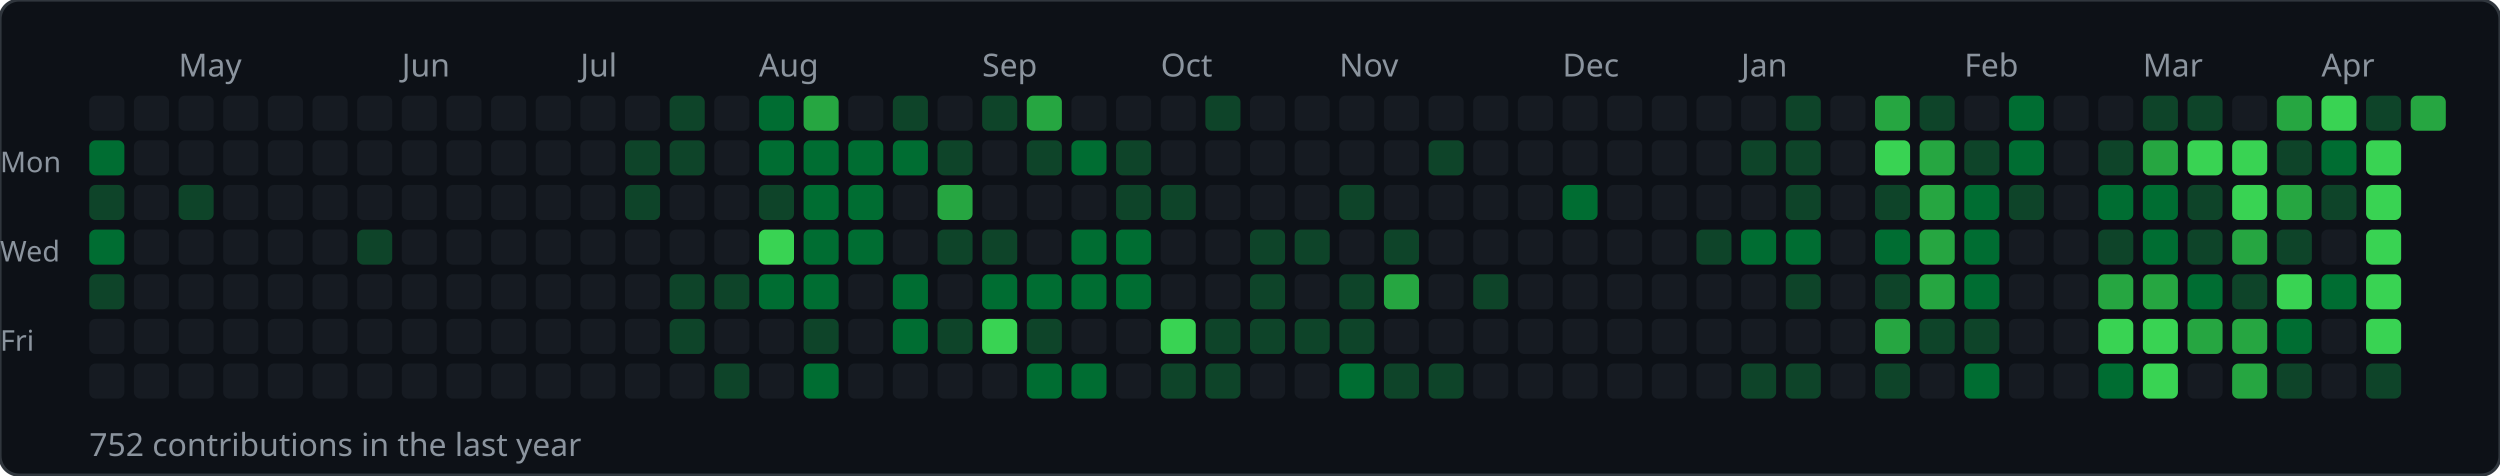
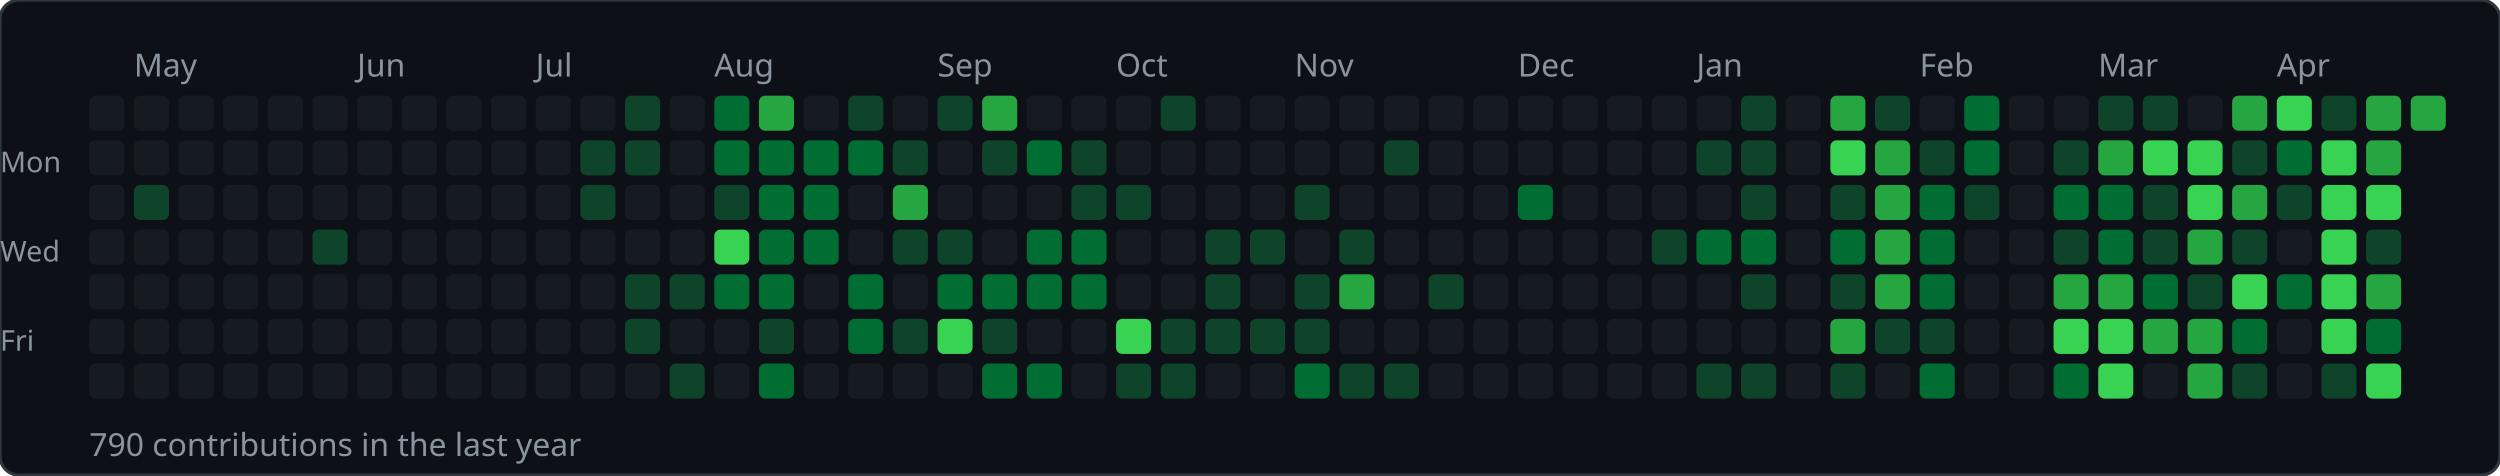
<svg xmlns="http://www.w3.org/2000/svg" width="784" height="149">
  <rect width="784" height="149" rx="6" fill="#0d1117" stroke="#30363d" stroke-width="1" />
-   <text x="56" y="24" font-size="10" fill="#8b949e" font-family="sans-serif">May</text>
-   <text x="126" y="24" font-size="10" fill="#8b949e" font-family="sans-serif">Jun</text>
-   <text x="182" y="24" font-size="10" fill="#8b949e" font-family="sans-serif">Jul</text>
-   <text x="238" y="24" font-size="10" fill="#8b949e" font-family="sans-serif">Aug</text>
-   <text x="308" y="24" font-size="10" fill="#8b949e" font-family="sans-serif">Sep</text>
-   <text x="364" y="24" font-size="10" fill="#8b949e" font-family="sans-serif">Oct</text>
-   <text x="420" y="24" font-size="10" fill="#8b949e" font-family="sans-serif">Nov</text>
-   <text x="490" y="24" font-size="10" fill="#8b949e" font-family="sans-serif">Dec</text>
-   <text x="546" y="24" font-size="10" fill="#8b949e" font-family="sans-serif">Jan</text>
-   <text x="616" y="24" font-size="10" fill="#8b949e" font-family="sans-serif">Feb</text>
-   <text x="672" y="24" font-size="10" fill="#8b949e" font-family="sans-serif">Mar</text>
-   <text x="728" y="24" font-size="10" fill="#8b949e" font-family="sans-serif">Apr</text>
+   <text x="42" y="24" font-size="10" fill="#8b949e" font-family="sans-serif">May</text>
+   <text x="112" y="24" font-size="10" fill="#8b949e" font-family="sans-serif">Jun</text>
+   <text x="168" y="24" font-size="10" fill="#8b949e" font-family="sans-serif">Jul</text>
+   <text x="224" y="24" font-size="10" fill="#8b949e" font-family="sans-serif">Aug</text>
+   <text x="294" y="24" font-size="10" fill="#8b949e" font-family="sans-serif">Sep</text>
+   <text x="350" y="24" font-size="10" fill="#8b949e" font-family="sans-serif">Oct</text>
+   <text x="406" y="24" font-size="10" fill="#8b949e" font-family="sans-serif">Nov</text>
+   <text x="476" y="24" font-size="10" fill="#8b949e" font-family="sans-serif">Dec</text>
+   <text x="532" y="24" font-size="10" fill="#8b949e" font-family="sans-serif">Jan</text>
+   <text x="602" y="24" font-size="10" fill="#8b949e" font-family="sans-serif">Feb</text>
+   <text x="658" y="24" font-size="10" fill="#8b949e" font-family="sans-serif">Mar</text>
+   <text x="714" y="24" font-size="10" fill="#8b949e" font-family="sans-serif">Apr</text>
  <text x="0" y="54" font-size="9" fill="#8b949e" font-family="sans-serif">Mon</text>
  <text x="0" y="82" font-size="9" fill="#8b949e" font-family="sans-serif">Wed</text>
  <text x="0" y="110" font-size="9" fill="#8b949e" font-family="sans-serif">Fri</text>
  <rect x="28" y="30" width="11" height="11" rx="2" fill="#161b22" />
-   <rect x="28" y="44" width="11" height="11" rx="2" fill="#006d32" />
-   <rect x="28" y="58" width="11" height="11" rx="2" fill="#0e4429" />
-   <rect x="28" y="72" width="11" height="11" rx="2" fill="#006d32" />
-   <rect x="28" y="86" width="11" height="11" rx="2" fill="#0e4429" />
+   <rect x="28" y="44" width="11" height="11" rx="2" fill="#161b22" />
+   <rect x="28" y="58" width="11" height="11" rx="2" fill="#161b22" />
+   <rect x="28" y="72" width="11" height="11" rx="2" fill="#161b22" />
+   <rect x="28" y="86" width="11" height="11" rx="2" fill="#161b22" />
  <rect x="28" y="100" width="11" height="11" rx="2" fill="#161b22" />
  <rect x="28" y="114" width="11" height="11" rx="2" fill="#161b22" />
  <rect x="42" y="30" width="11" height="11" rx="2" fill="#161b22" />
  <rect x="42" y="44" width="11" height="11" rx="2" fill="#161b22" />
-   <rect x="42" y="58" width="11" height="11" rx="2" fill="#161b22" />
+   <rect x="42" y="58" width="11" height="11" rx="2" fill="#0e4429" />
  <rect x="42" y="72" width="11" height="11" rx="2" fill="#161b22" />
  <rect x="42" y="86" width="11" height="11" rx="2" fill="#161b22" />
  <rect x="42" y="100" width="11" height="11" rx="2" fill="#161b22" />
  <rect x="42" y="114" width="11" height="11" rx="2" fill="#161b22" />
  <rect x="56" y="30" width="11" height="11" rx="2" fill="#161b22" />
  <rect x="56" y="44" width="11" height="11" rx="2" fill="#161b22" />
-   <rect x="56" y="58" width="11" height="11" rx="2" fill="#0e4429" />
+   <rect x="56" y="58" width="11" height="11" rx="2" fill="#161b22" />
  <rect x="56" y="72" width="11" height="11" rx="2" fill="#161b22" />
  <rect x="56" y="86" width="11" height="11" rx="2" fill="#161b22" />
  <rect x="56" y="100" width="11" height="11" rx="2" fill="#161b22" />
  <rect x="56" y="114" width="11" height="11" rx="2" fill="#161b22" />
  <rect x="70" y="30" width="11" height="11" rx="2" fill="#161b22" />
  <rect x="70" y="44" width="11" height="11" rx="2" fill="#161b22" />
  <rect x="70" y="58" width="11" height="11" rx="2" fill="#161b22" />
  <rect x="70" y="72" width="11" height="11" rx="2" fill="#161b22" />
  <rect x="70" y="86" width="11" height="11" rx="2" fill="#161b22" />
  <rect x="70" y="100" width="11" height="11" rx="2" fill="#161b22" />
  <rect x="70" y="114" width="11" height="11" rx="2" fill="#161b22" />
  <rect x="84" y="30" width="11" height="11" rx="2" fill="#161b22" />
  <rect x="84" y="44" width="11" height="11" rx="2" fill="#161b22" />
  <rect x="84" y="58" width="11" height="11" rx="2" fill="#161b22" />
  <rect x="84" y="72" width="11" height="11" rx="2" fill="#161b22" />
  <rect x="84" y="86" width="11" height="11" rx="2" fill="#161b22" />
  <rect x="84" y="100" width="11" height="11" rx="2" fill="#161b22" />
  <rect x="84" y="114" width="11" height="11" rx="2" fill="#161b22" />
  <rect x="98" y="30" width="11" height="11" rx="2" fill="#161b22" />
  <rect x="98" y="44" width="11" height="11" rx="2" fill="#161b22" />
  <rect x="98" y="58" width="11" height="11" rx="2" fill="#161b22" />
-   <rect x="98" y="72" width="11" height="11" rx="2" fill="#161b22" />
+   <rect x="98" y="72" width="11" height="11" rx="2" fill="#0e4429" />
  <rect x="98" y="86" width="11" height="11" rx="2" fill="#161b22" />
  <rect x="98" y="100" width="11" height="11" rx="2" fill="#161b22" />
  <rect x="98" y="114" width="11" height="11" rx="2" fill="#161b22" />
  <rect x="112" y="30" width="11" height="11" rx="2" fill="#161b22" />
  <rect x="112" y="44" width="11" height="11" rx="2" fill="#161b22" />
  <rect x="112" y="58" width="11" height="11" rx="2" fill="#161b22" />
-   <rect x="112" y="72" width="11" height="11" rx="2" fill="#0e4429" />
+   <rect x="112" y="72" width="11" height="11" rx="2" fill="#161b22" />
  <rect x="112" y="86" width="11" height="11" rx="2" fill="#161b22" />
  <rect x="112" y="100" width="11" height="11" rx="2" fill="#161b22" />
  <rect x="112" y="114" width="11" height="11" rx="2" fill="#161b22" />
  <rect x="126" y="30" width="11" height="11" rx="2" fill="#161b22" />
  <rect x="126" y="44" width="11" height="11" rx="2" fill="#161b22" />
  <rect x="126" y="58" width="11" height="11" rx="2" fill="#161b22" />
  <rect x="126" y="72" width="11" height="11" rx="2" fill="#161b22" />
  <rect x="126" y="86" width="11" height="11" rx="2" fill="#161b22" />
  <rect x="126" y="100" width="11" height="11" rx="2" fill="#161b22" />
  <rect x="126" y="114" width="11" height="11" rx="2" fill="#161b22" />
  <rect x="140" y="30" width="11" height="11" rx="2" fill="#161b22" />
  <rect x="140" y="44" width="11" height="11" rx="2" fill="#161b22" />
  <rect x="140" y="58" width="11" height="11" rx="2" fill="#161b22" />
  <rect x="140" y="72" width="11" height="11" rx="2" fill="#161b22" />
  <rect x="140" y="86" width="11" height="11" rx="2" fill="#161b22" />
  <rect x="140" y="100" width="11" height="11" rx="2" fill="#161b22" />
  <rect x="140" y="114" width="11" height="11" rx="2" fill="#161b22" />
  <rect x="154" y="30" width="11" height="11" rx="2" fill="#161b22" />
  <rect x="154" y="44" width="11" height="11" rx="2" fill="#161b22" />
  <rect x="154" y="58" width="11" height="11" rx="2" fill="#161b22" />
  <rect x="154" y="72" width="11" height="11" rx="2" fill="#161b22" />
  <rect x="154" y="86" width="11" height="11" rx="2" fill="#161b22" />
  <rect x="154" y="100" width="11" height="11" rx="2" fill="#161b22" />
  <rect x="154" y="114" width="11" height="11" rx="2" fill="#161b22" />
  <rect x="168" y="30" width="11" height="11" rx="2" fill="#161b22" />
  <rect x="168" y="44" width="11" height="11" rx="2" fill="#161b22" />
  <rect x="168" y="58" width="11" height="11" rx="2" fill="#161b22" />
  <rect x="168" y="72" width="11" height="11" rx="2" fill="#161b22" />
  <rect x="168" y="86" width="11" height="11" rx="2" fill="#161b22" />
  <rect x="168" y="100" width="11" height="11" rx="2" fill="#161b22" />
  <rect x="168" y="114" width="11" height="11" rx="2" fill="#161b22" />
  <rect x="182" y="30" width="11" height="11" rx="2" fill="#161b22" />
-   <rect x="182" y="44" width="11" height="11" rx="2" fill="#161b22" />
-   <rect x="182" y="58" width="11" height="11" rx="2" fill="#161b22" />
+   <rect x="182" y="44" width="11" height="11" rx="2" fill="#0e4429" />
+   <rect x="182" y="58" width="11" height="11" rx="2" fill="#0e4429" />
  <rect x="182" y="72" width="11" height="11" rx="2" fill="#161b22" />
  <rect x="182" y="86" width="11" height="11" rx="2" fill="#161b22" />
  <rect x="182" y="100" width="11" height="11" rx="2" fill="#161b22" />
  <rect x="182" y="114" width="11" height="11" rx="2" fill="#161b22" />
-   <rect x="196" y="30" width="11" height="11" rx="2" fill="#161b22" />
+   <rect x="196" y="30" width="11" height="11" rx="2" fill="#0e4429" />
  <rect x="196" y="44" width="11" height="11" rx="2" fill="#0e4429" />
-   <rect x="196" y="58" width="11" height="11" rx="2" fill="#0e4429" />
+   <rect x="196" y="58" width="11" height="11" rx="2" fill="#161b22" />
  <rect x="196" y="72" width="11" height="11" rx="2" fill="#161b22" />
-   <rect x="196" y="86" width="11" height="11" rx="2" fill="#161b22" />
-   <rect x="196" y="100" width="11" height="11" rx="2" fill="#161b22" />
+   <rect x="196" y="86" width="11" height="11" rx="2" fill="#0e4429" />
+   <rect x="196" y="100" width="11" height="11" rx="2" fill="#0e4429" />
  <rect x="196" y="114" width="11" height="11" rx="2" fill="#161b22" />
-   <rect x="210" y="30" width="11" height="11" rx="2" fill="#0e4429" />
-   <rect x="210" y="44" width="11" height="11" rx="2" fill="#0e4429" />
+   <rect x="210" y="30" width="11" height="11" rx="2" fill="#161b22" />
+   <rect x="210" y="44" width="11" height="11" rx="2" fill="#161b22" />
  <rect x="210" y="58" width="11" height="11" rx="2" fill="#161b22" />
  <rect x="210" y="72" width="11" height="11" rx="2" fill="#161b22" />
  <rect x="210" y="86" width="11" height="11" rx="2" fill="#0e4429" />
-   <rect x="210" y="100" width="11" height="11" rx="2" fill="#0e4429" />
-   <rect x="210" y="114" width="11" height="11" rx="2" fill="#161b22" />
-   <rect x="224" y="30" width="11" height="11" rx="2" fill="#161b22" />
-   <rect x="224" y="44" width="11" height="11" rx="2" fill="#161b22" />
-   <rect x="224" y="58" width="11" height="11" rx="2" fill="#161b22" />
-   <rect x="224" y="72" width="11" height="11" rx="2" fill="#161b22" />
-   <rect x="224" y="86" width="11" height="11" rx="2" fill="#0e4429" />
+   <rect x="210" y="100" width="11" height="11" rx="2" fill="#161b22" />
+   <rect x="210" y="114" width="11" height="11" rx="2" fill="#0e4429" />
+   <rect x="224" y="30" width="11" height="11" rx="2" fill="#006d32" />
+   <rect x="224" y="44" width="11" height="11" rx="2" fill="#006d32" />
+   <rect x="224" y="58" width="11" height="11" rx="2" fill="#0e4429" />
+   <rect x="224" y="72" width="11" height="11" rx="2" fill="#39d353" />
+   <rect x="224" y="86" width="11" height="11" rx="2" fill="#006d32" />
  <rect x="224" y="100" width="11" height="11" rx="2" fill="#161b22" />
-   <rect x="224" y="114" width="11" height="11" rx="2" fill="#0e4429" />
-   <rect x="238" y="30" width="11" height="11" rx="2" fill="#006d32" />
+   <rect x="224" y="114" width="11" height="11" rx="2" fill="#161b22" />
+   <rect x="238" y="30" width="11" height="11" rx="2" fill="#26a641" />
  <rect x="238" y="44" width="11" height="11" rx="2" fill="#006d32" />
-   <rect x="238" y="58" width="11" height="11" rx="2" fill="#0e4429" />
-   <rect x="238" y="72" width="11" height="11" rx="2" fill="#39d353" />
+   <rect x="238" y="58" width="11" height="11" rx="2" fill="#006d32" />
+   <rect x="238" y="72" width="11" height="11" rx="2" fill="#006d32" />
  <rect x="238" y="86" width="11" height="11" rx="2" fill="#006d32" />
-   <rect x="238" y="100" width="11" height="11" rx="2" fill="#161b22" />
-   <rect x="238" y="114" width="11" height="11" rx="2" fill="#161b22" />
-   <rect x="252" y="30" width="11" height="11" rx="2" fill="#26a641" />
+   <rect x="238" y="100" width="11" height="11" rx="2" fill="#0e4429" />
+   <rect x="238" y="114" width="11" height="11" rx="2" fill="#006d32" />
+   <rect x="252" y="30" width="11" height="11" rx="2" fill="#161b22" />
  <rect x="252" y="44" width="11" height="11" rx="2" fill="#006d32" />
  <rect x="252" y="58" width="11" height="11" rx="2" fill="#006d32" />
  <rect x="252" y="72" width="11" height="11" rx="2" fill="#006d32" />
-   <rect x="252" y="86" width="11" height="11" rx="2" fill="#006d32" />
-   <rect x="252" y="100" width="11" height="11" rx="2" fill="#0e4429" />
-   <rect x="252" y="114" width="11" height="11" rx="2" fill="#006d32" />
-   <rect x="266" y="30" width="11" height="11" rx="2" fill="#161b22" />
+   <rect x="252" y="86" width="11" height="11" rx="2" fill="#161b22" />
+   <rect x="252" y="100" width="11" height="11" rx="2" fill="#161b22" />
+   <rect x="252" y="114" width="11" height="11" rx="2" fill="#161b22" />
+   <rect x="266" y="30" width="11" height="11" rx="2" fill="#0e4429" />
  <rect x="266" y="44" width="11" height="11" rx="2" fill="#006d32" />
-   <rect x="266" y="58" width="11" height="11" rx="2" fill="#006d32" />
-   <rect x="266" y="72" width="11" height="11" rx="2" fill="#006d32" />
-   <rect x="266" y="86" width="11" height="11" rx="2" fill="#161b22" />
-   <rect x="266" y="100" width="11" height="11" rx="2" fill="#161b22" />
+   <rect x="266" y="58" width="11" height="11" rx="2" fill="#161b22" />
+   <rect x="266" y="72" width="11" height="11" rx="2" fill="#161b22" />
+   <rect x="266" y="86" width="11" height="11" rx="2" fill="#006d32" />
+   <rect x="266" y="100" width="11" height="11" rx="2" fill="#006d32" />
  <rect x="266" y="114" width="11" height="11" rx="2" fill="#161b22" />
-   <rect x="280" y="30" width="11" height="11" rx="2" fill="#0e4429" />
-   <rect x="280" y="44" width="11" height="11" rx="2" fill="#006d32" />
-   <rect x="280" y="58" width="11" height="11" rx="2" fill="#161b22" />
-   <rect x="280" y="72" width="11" height="11" rx="2" fill="#161b22" />
-   <rect x="280" y="86" width="11" height="11" rx="2" fill="#006d32" />
-   <rect x="280" y="100" width="11" height="11" rx="2" fill="#006d32" />
+   <rect x="280" y="30" width="11" height="11" rx="2" fill="#161b22" />
+   <rect x="280" y="44" width="11" height="11" rx="2" fill="#0e4429" />
+   <rect x="280" y="58" width="11" height="11" rx="2" fill="#26a641" />
+   <rect x="280" y="72" width="11" height="11" rx="2" fill="#0e4429" />
+   <rect x="280" y="86" width="11" height="11" rx="2" fill="#161b22" />
+   <rect x="280" y="100" width="11" height="11" rx="2" fill="#0e4429" />
  <rect x="280" y="114" width="11" height="11" rx="2" fill="#161b22" />
-   <rect x="294" y="30" width="11" height="11" rx="2" fill="#161b22" />
-   <rect x="294" y="44" width="11" height="11" rx="2" fill="#0e4429" />
-   <rect x="294" y="58" width="11" height="11" rx="2" fill="#26a641" />
+   <rect x="294" y="30" width="11" height="11" rx="2" fill="#0e4429" />
+   <rect x="294" y="44" width="11" height="11" rx="2" fill="#161b22" />
+   <rect x="294" y="58" width="11" height="11" rx="2" fill="#161b22" />
  <rect x="294" y="72" width="11" height="11" rx="2" fill="#0e4429" />
-   <rect x="294" y="86" width="11" height="11" rx="2" fill="#161b22" />
-   <rect x="294" y="100" width="11" height="11" rx="2" fill="#0e4429" />
+   <rect x="294" y="86" width="11" height="11" rx="2" fill="#006d32" />
+   <rect x="294" y="100" width="11" height="11" rx="2" fill="#39d353" />
  <rect x="294" y="114" width="11" height="11" rx="2" fill="#161b22" />
-   <rect x="308" y="30" width="11" height="11" rx="2" fill="#0e4429" />
-   <rect x="308" y="44" width="11" height="11" rx="2" fill="#161b22" />
+   <rect x="308" y="30" width="11" height="11" rx="2" fill="#26a641" />
+   <rect x="308" y="44" width="11" height="11" rx="2" fill="#0e4429" />
  <rect x="308" y="58" width="11" height="11" rx="2" fill="#161b22" />
-   <rect x="308" y="72" width="11" height="11" rx="2" fill="#0e4429" />
+   <rect x="308" y="72" width="11" height="11" rx="2" fill="#161b22" />
  <rect x="308" y="86" width="11" height="11" rx="2" fill="#006d32" />
-   <rect x="308" y="100" width="11" height="11" rx="2" fill="#39d353" />
-   <rect x="308" y="114" width="11" height="11" rx="2" fill="#161b22" />
-   <rect x="322" y="30" width="11" height="11" rx="2" fill="#26a641" />
-   <rect x="322" y="44" width="11" height="11" rx="2" fill="#0e4429" />
+   <rect x="308" y="100" width="11" height="11" rx="2" fill="#0e4429" />
+   <rect x="308" y="114" width="11" height="11" rx="2" fill="#006d32" />
+   <rect x="322" y="30" width="11" height="11" rx="2" fill="#161b22" />
+   <rect x="322" y="44" width="11" height="11" rx="2" fill="#006d32" />
  <rect x="322" y="58" width="11" height="11" rx="2" fill="#161b22" />
-   <rect x="322" y="72" width="11" height="11" rx="2" fill="#161b22" />
+   <rect x="322" y="72" width="11" height="11" rx="2" fill="#006d32" />
  <rect x="322" y="86" width="11" height="11" rx="2" fill="#006d32" />
-   <rect x="322" y="100" width="11" height="11" rx="2" fill="#0e4429" />
+   <rect x="322" y="100" width="11" height="11" rx="2" fill="#161b22" />
  <rect x="322" y="114" width="11" height="11" rx="2" fill="#006d32" />
  <rect x="336" y="30" width="11" height="11" rx="2" fill="#161b22" />
-   <rect x="336" y="44" width="11" height="11" rx="2" fill="#006d32" />
-   <rect x="336" y="58" width="11" height="11" rx="2" fill="#161b22" />
+   <rect x="336" y="44" width="11" height="11" rx="2" fill="#0e4429" />
+   <rect x="336" y="58" width="11" height="11" rx="2" fill="#0e4429" />
  <rect x="336" y="72" width="11" height="11" rx="2" fill="#006d32" />
  <rect x="336" y="86" width="11" height="11" rx="2" fill="#006d32" />
  <rect x="336" y="100" width="11" height="11" rx="2" fill="#161b22" />
-   <rect x="336" y="114" width="11" height="11" rx="2" fill="#006d32" />
+   <rect x="336" y="114" width="11" height="11" rx="2" fill="#161b22" />
  <rect x="350" y="30" width="11" height="11" rx="2" fill="#161b22" />
-   <rect x="350" y="44" width="11" height="11" rx="2" fill="#0e4429" />
+   <rect x="350" y="44" width="11" height="11" rx="2" fill="#161b22" />
  <rect x="350" y="58" width="11" height="11" rx="2" fill="#0e4429" />
-   <rect x="350" y="72" width="11" height="11" rx="2" fill="#006d32" />
-   <rect x="350" y="86" width="11" height="11" rx="2" fill="#006d32" />
-   <rect x="350" y="100" width="11" height="11" rx="2" fill="#161b22" />
-   <rect x="350" y="114" width="11" height="11" rx="2" fill="#161b22" />
-   <rect x="364" y="30" width="11" height="11" rx="2" fill="#161b22" />
+   <rect x="350" y="72" width="11" height="11" rx="2" fill="#161b22" />
+   <rect x="350" y="86" width="11" height="11" rx="2" fill="#161b22" />
+   <rect x="350" y="100" width="11" height="11" rx="2" fill="#39d353" />
+   <rect x="350" y="114" width="11" height="11" rx="2" fill="#0e4429" />
+   <rect x="364" y="30" width="11" height="11" rx="2" fill="#0e4429" />
  <rect x="364" y="44" width="11" height="11" rx="2" fill="#161b22" />
-   <rect x="364" y="58" width="11" height="11" rx="2" fill="#0e4429" />
+   <rect x="364" y="58" width="11" height="11" rx="2" fill="#161b22" />
  <rect x="364" y="72" width="11" height="11" rx="2" fill="#161b22" />
  <rect x="364" y="86" width="11" height="11" rx="2" fill="#161b22" />
-   <rect x="364" y="100" width="11" height="11" rx="2" fill="#39d353" />
+   <rect x="364" y="100" width="11" height="11" rx="2" fill="#0e4429" />
  <rect x="364" y="114" width="11" height="11" rx="2" fill="#0e4429" />
-   <rect x="378" y="30" width="11" height="11" rx="2" fill="#0e4429" />
+   <rect x="378" y="30" width="11" height="11" rx="2" fill="#161b22" />
  <rect x="378" y="44" width="11" height="11" rx="2" fill="#161b22" />
  <rect x="378" y="58" width="11" height="11" rx="2" fill="#161b22" />
-   <rect x="378" y="72" width="11" height="11" rx="2" fill="#161b22" />
-   <rect x="378" y="86" width="11" height="11" rx="2" fill="#161b22" />
+   <rect x="378" y="72" width="11" height="11" rx="2" fill="#0e4429" />
+   <rect x="378" y="86" width="11" height="11" rx="2" fill="#0e4429" />
  <rect x="378" y="100" width="11" height="11" rx="2" fill="#0e4429" />
-   <rect x="378" y="114" width="11" height="11" rx="2" fill="#0e4429" />
+   <rect x="378" y="114" width="11" height="11" rx="2" fill="#161b22" />
  <rect x="392" y="30" width="11" height="11" rx="2" fill="#161b22" />
  <rect x="392" y="44" width="11" height="11" rx="2" fill="#161b22" />
  <rect x="392" y="58" width="11" height="11" rx="2" fill="#161b22" />
  <rect x="392" y="72" width="11" height="11" rx="2" fill="#0e4429" />
-   <rect x="392" y="86" width="11" height="11" rx="2" fill="#0e4429" />
+   <rect x="392" y="86" width="11" height="11" rx="2" fill="#161b22" />
  <rect x="392" y="100" width="11" height="11" rx="2" fill="#0e4429" />
  <rect x="392" y="114" width="11" height="11" rx="2" fill="#161b22" />
  <rect x="406" y="30" width="11" height="11" rx="2" fill="#161b22" />
  <rect x="406" y="44" width="11" height="11" rx="2" fill="#161b22" />
-   <rect x="406" y="58" width="11" height="11" rx="2" fill="#161b22" />
-   <rect x="406" y="72" width="11" height="11" rx="2" fill="#0e4429" />
-   <rect x="406" y="86" width="11" height="11" rx="2" fill="#161b22" />
+   <rect x="406" y="58" width="11" height="11" rx="2" fill="#0e4429" />
+   <rect x="406" y="72" width="11" height="11" rx="2" fill="#161b22" />
+   <rect x="406" y="86" width="11" height="11" rx="2" fill="#0e4429" />
  <rect x="406" y="100" width="11" height="11" rx="2" fill="#0e4429" />
-   <rect x="406" y="114" width="11" height="11" rx="2" fill="#161b22" />
+   <rect x="406" y="114" width="11" height="11" rx="2" fill="#006d32" />
  <rect x="420" y="30" width="11" height="11" rx="2" fill="#161b22" />
  <rect x="420" y="44" width="11" height="11" rx="2" fill="#161b22" />
-   <rect x="420" y="58" width="11" height="11" rx="2" fill="#0e4429" />
-   <rect x="420" y="72" width="11" height="11" rx="2" fill="#161b22" />
-   <rect x="420" y="86" width="11" height="11" rx="2" fill="#0e4429" />
-   <rect x="420" y="100" width="11" height="11" rx="2" fill="#0e4429" />
-   <rect x="420" y="114" width="11" height="11" rx="2" fill="#006d32" />
+   <rect x="420" y="58" width="11" height="11" rx="2" fill="#161b22" />
+   <rect x="420" y="72" width="11" height="11" rx="2" fill="#0e4429" />
+   <rect x="420" y="86" width="11" height="11" rx="2" fill="#26a641" />
+   <rect x="420" y="100" width="11" height="11" rx="2" fill="#161b22" />
+   <rect x="420" y="114" width="11" height="11" rx="2" fill="#0e4429" />
  <rect x="434" y="30" width="11" height="11" rx="2" fill="#161b22" />
-   <rect x="434" y="44" width="11" height="11" rx="2" fill="#161b22" />
+   <rect x="434" y="44" width="11" height="11" rx="2" fill="#0e4429" />
  <rect x="434" y="58" width="11" height="11" rx="2" fill="#161b22" />
-   <rect x="434" y="72" width="11" height="11" rx="2" fill="#0e4429" />
-   <rect x="434" y="86" width="11" height="11" rx="2" fill="#26a641" />
+   <rect x="434" y="72" width="11" height="11" rx="2" fill="#161b22" />
+   <rect x="434" y="86" width="11" height="11" rx="2" fill="#161b22" />
  <rect x="434" y="100" width="11" height="11" rx="2" fill="#161b22" />
  <rect x="434" y="114" width="11" height="11" rx="2" fill="#0e4429" />
  <rect x="448" y="30" width="11" height="11" rx="2" fill="#161b22" />
-   <rect x="448" y="44" width="11" height="11" rx="2" fill="#0e4429" />
+   <rect x="448" y="44" width="11" height="11" rx="2" fill="#161b22" />
  <rect x="448" y="58" width="11" height="11" rx="2" fill="#161b22" />
  <rect x="448" y="72" width="11" height="11" rx="2" fill="#161b22" />
-   <rect x="448" y="86" width="11" height="11" rx="2" fill="#161b22" />
+   <rect x="448" y="86" width="11" height="11" rx="2" fill="#0e4429" />
  <rect x="448" y="100" width="11" height="11" rx="2" fill="#161b22" />
-   <rect x="448" y="114" width="11" height="11" rx="2" fill="#0e4429" />
+   <rect x="448" y="114" width="11" height="11" rx="2" fill="#161b22" />
  <rect x="462" y="30" width="11" height="11" rx="2" fill="#161b22" />
  <rect x="462" y="44" width="11" height="11" rx="2" fill="#161b22" />
  <rect x="462" y="58" width="11" height="11" rx="2" fill="#161b22" />
  <rect x="462" y="72" width="11" height="11" rx="2" fill="#161b22" />
-   <rect x="462" y="86" width="11" height="11" rx="2" fill="#0e4429" />
+   <rect x="462" y="86" width="11" height="11" rx="2" fill="#161b22" />
  <rect x="462" y="100" width="11" height="11" rx="2" fill="#161b22" />
  <rect x="462" y="114" width="11" height="11" rx="2" fill="#161b22" />
  <rect x="476" y="30" width="11" height="11" rx="2" fill="#161b22" />
  <rect x="476" y="44" width="11" height="11" rx="2" fill="#161b22" />
-   <rect x="476" y="58" width="11" height="11" rx="2" fill="#161b22" />
+   <rect x="476" y="58" width="11" height="11" rx="2" fill="#006d32" />
  <rect x="476" y="72" width="11" height="11" rx="2" fill="#161b22" />
  <rect x="476" y="86" width="11" height="11" rx="2" fill="#161b22" />
  <rect x="476" y="100" width="11" height="11" rx="2" fill="#161b22" />
  <rect x="476" y="114" width="11" height="11" rx="2" fill="#161b22" />
  <rect x="490" y="30" width="11" height="11" rx="2" fill="#161b22" />
  <rect x="490" y="44" width="11" height="11" rx="2" fill="#161b22" />
-   <rect x="490" y="58" width="11" height="11" rx="2" fill="#006d32" />
+   <rect x="490" y="58" width="11" height="11" rx="2" fill="#161b22" />
  <rect x="490" y="72" width="11" height="11" rx="2" fill="#161b22" />
  <rect x="490" y="86" width="11" height="11" rx="2" fill="#161b22" />
  <rect x="490" y="100" width="11" height="11" rx="2" fill="#161b22" />
  <rect x="490" y="114" width="11" height="11" rx="2" fill="#161b22" />
  <rect x="504" y="30" width="11" height="11" rx="2" fill="#161b22" />
  <rect x="504" y="44" width="11" height="11" rx="2" fill="#161b22" />
  <rect x="504" y="58" width="11" height="11" rx="2" fill="#161b22" />
  <rect x="504" y="72" width="11" height="11" rx="2" fill="#161b22" />
  <rect x="504" y="86" width="11" height="11" rx="2" fill="#161b22" />
  <rect x="504" y="100" width="11" height="11" rx="2" fill="#161b22" />
  <rect x="504" y="114" width="11" height="11" rx="2" fill="#161b22" />
  <rect x="518" y="30" width="11" height="11" rx="2" fill="#161b22" />
  <rect x="518" y="44" width="11" height="11" rx="2" fill="#161b22" />
  <rect x="518" y="58" width="11" height="11" rx="2" fill="#161b22" />
-   <rect x="518" y="72" width="11" height="11" rx="2" fill="#161b22" />
+   <rect x="518" y="72" width="11" height="11" rx="2" fill="#0e4429" />
  <rect x="518" y="86" width="11" height="11" rx="2" fill="#161b22" />
  <rect x="518" y="100" width="11" height="11" rx="2" fill="#161b22" />
  <rect x="518" y="114" width="11" height="11" rx="2" fill="#161b22" />
  <rect x="532" y="30" width="11" height="11" rx="2" fill="#161b22" />
-   <rect x="532" y="44" width="11" height="11" rx="2" fill="#161b22" />
+   <rect x="532" y="44" width="11" height="11" rx="2" fill="#0e4429" />
  <rect x="532" y="58" width="11" height="11" rx="2" fill="#161b22" />
-   <rect x="532" y="72" width="11" height="11" rx="2" fill="#0e4429" />
+   <rect x="532" y="72" width="11" height="11" rx="2" fill="#006d32" />
  <rect x="532" y="86" width="11" height="11" rx="2" fill="#161b22" />
  <rect x="532" y="100" width="11" height="11" rx="2" fill="#161b22" />
-   <rect x="532" y="114" width="11" height="11" rx="2" fill="#161b22" />
-   <rect x="546" y="30" width="11" height="11" rx="2" fill="#161b22" />
+   <rect x="532" y="114" width="11" height="11" rx="2" fill="#0e4429" />
+   <rect x="546" y="30" width="11" height="11" rx="2" fill="#0e4429" />
  <rect x="546" y="44" width="11" height="11" rx="2" fill="#0e4429" />
-   <rect x="546" y="58" width="11" height="11" rx="2" fill="#161b22" />
+   <rect x="546" y="58" width="11" height="11" rx="2" fill="#0e4429" />
  <rect x="546" y="72" width="11" height="11" rx="2" fill="#006d32" />
-   <rect x="546" y="86" width="11" height="11" rx="2" fill="#161b22" />
+   <rect x="546" y="86" width="11" height="11" rx="2" fill="#0e4429" />
  <rect x="546" y="100" width="11" height="11" rx="2" fill="#161b22" />
  <rect x="546" y="114" width="11" height="11" rx="2" fill="#0e4429" />
-   <rect x="560" y="30" width="11" height="11" rx="2" fill="#0e4429" />
-   <rect x="560" y="44" width="11" height="11" rx="2" fill="#0e4429" />
-   <rect x="560" y="58" width="11" height="11" rx="2" fill="#0e4429" />
-   <rect x="560" y="72" width="11" height="11" rx="2" fill="#006d32" />
-   <rect x="560" y="86" width="11" height="11" rx="2" fill="#0e4429" />
+   <rect x="560" y="30" width="11" height="11" rx="2" fill="#161b22" />
+   <rect x="560" y="44" width="11" height="11" rx="2" fill="#161b22" />
+   <rect x="560" y="58" width="11" height="11" rx="2" fill="#161b22" />
+   <rect x="560" y="72" width="11" height="11" rx="2" fill="#161b22" />
+   <rect x="560" y="86" width="11" height="11" rx="2" fill="#161b22" />
  <rect x="560" y="100" width="11" height="11" rx="2" fill="#161b22" />
-   <rect x="560" y="114" width="11" height="11" rx="2" fill="#0e4429" />
-   <rect x="574" y="30" width="11" height="11" rx="2" fill="#161b22" />
-   <rect x="574" y="44" width="11" height="11" rx="2" fill="#161b22" />
-   <rect x="574" y="58" width="11" height="11" rx="2" fill="#161b22" />
-   <rect x="574" y="72" width="11" height="11" rx="2" fill="#161b22" />
-   <rect x="574" y="86" width="11" height="11" rx="2" fill="#161b22" />
-   <rect x="574" y="100" width="11" height="11" rx="2" fill="#161b22" />
-   <rect x="574" y="114" width="11" height="11" rx="2" fill="#161b22" />
-   <rect x="588" y="30" width="11" height="11" rx="2" fill="#26a641" />
-   <rect x="588" y="44" width="11" height="11" rx="2" fill="#39d353" />
-   <rect x="588" y="58" width="11" height="11" rx="2" fill="#0e4429" />
-   <rect x="588" y="72" width="11" height="11" rx="2" fill="#006d32" />
-   <rect x="588" y="86" width="11" height="11" rx="2" fill="#0e4429" />
-   <rect x="588" y="100" width="11" height="11" rx="2" fill="#26a641" />
-   <rect x="588" y="114" width="11" height="11" rx="2" fill="#0e4429" />
-   <rect x="602" y="30" width="11" height="11" rx="2" fill="#0e4429" />
-   <rect x="602" y="44" width="11" height="11" rx="2" fill="#26a641" />
-   <rect x="602" y="58" width="11" height="11" rx="2" fill="#26a641" />
-   <rect x="602" y="72" width="11" height="11" rx="2" fill="#26a641" />
-   <rect x="602" y="86" width="11" height="11" rx="2" fill="#26a641" />
+   <rect x="560" y="114" width="11" height="11" rx="2" fill="#161b22" />
+   <rect x="574" y="30" width="11" height="11" rx="2" fill="#26a641" />
+   <rect x="574" y="44" width="11" height="11" rx="2" fill="#39d353" />
+   <rect x="574" y="58" width="11" height="11" rx="2" fill="#0e4429" />
+   <rect x="574" y="72" width="11" height="11" rx="2" fill="#006d32" />
+   <rect x="574" y="86" width="11" height="11" rx="2" fill="#0e4429" />
+   <rect x="574" y="100" width="11" height="11" rx="2" fill="#26a641" />
+   <rect x="574" y="114" width="11" height="11" rx="2" fill="#0e4429" />
+   <rect x="588" y="30" width="11" height="11" rx="2" fill="#0e4429" />
+   <rect x="588" y="44" width="11" height="11" rx="2" fill="#26a641" />
+   <rect x="588" y="58" width="11" height="11" rx="2" fill="#26a641" />
+   <rect x="588" y="72" width="11" height="11" rx="2" fill="#26a641" />
+   <rect x="588" y="86" width="11" height="11" rx="2" fill="#26a641" />
+   <rect x="588" y="100" width="11" height="11" rx="2" fill="#0e4429" />
+   <rect x="588" y="114" width="11" height="11" rx="2" fill="#161b22" />
+   <rect x="602" y="30" width="11" height="11" rx="2" fill="#161b22" />
+   <rect x="602" y="44" width="11" height="11" rx="2" fill="#0e4429" />
+   <rect x="602" y="58" width="11" height="11" rx="2" fill="#006d32" />
+   <rect x="602" y="72" width="11" height="11" rx="2" fill="#006d32" />
+   <rect x="602" y="86" width="11" height="11" rx="2" fill="#006d32" />
  <rect x="602" y="100" width="11" height="11" rx="2" fill="#0e4429" />
-   <rect x="602" y="114" width="11" height="11" rx="2" fill="#161b22" />
-   <rect x="616" y="30" width="11" height="11" rx="2" fill="#161b22" />
-   <rect x="616" y="44" width="11" height="11" rx="2" fill="#0e4429" />
-   <rect x="616" y="58" width="11" height="11" rx="2" fill="#006d32" />
-   <rect x="616" y="72" width="11" height="11" rx="2" fill="#006d32" />
-   <rect x="616" y="86" width="11" height="11" rx="2" fill="#006d32" />
-   <rect x="616" y="100" width="11" height="11" rx="2" fill="#0e4429" />
-   <rect x="616" y="114" width="11" height="11" rx="2" fill="#006d32" />
-   <rect x="630" y="30" width="11" height="11" rx="2" fill="#006d32" />
-   <rect x="630" y="44" width="11" height="11" rx="2" fill="#006d32" />
-   <rect x="630" y="58" width="11" height="11" rx="2" fill="#0e4429" />
+   <rect x="602" y="114" width="11" height="11" rx="2" fill="#006d32" />
+   <rect x="616" y="30" width="11" height="11" rx="2" fill="#006d32" />
+   <rect x="616" y="44" width="11" height="11" rx="2" fill="#006d32" />
+   <rect x="616" y="58" width="11" height="11" rx="2" fill="#0e4429" />
+   <rect x="616" y="72" width="11" height="11" rx="2" fill="#161b22" />
+   <rect x="616" y="86" width="11" height="11" rx="2" fill="#161b22" />
+   <rect x="616" y="100" width="11" height="11" rx="2" fill="#161b22" />
+   <rect x="616" y="114" width="11" height="11" rx="2" fill="#161b22" />
+   <rect x="630" y="30" width="11" height="11" rx="2" fill="#161b22" />
+   <rect x="630" y="44" width="11" height="11" rx="2" fill="#161b22" />
+   <rect x="630" y="58" width="11" height="11" rx="2" fill="#161b22" />
  <rect x="630" y="72" width="11" height="11" rx="2" fill="#161b22" />
  <rect x="630" y="86" width="11" height="11" rx="2" fill="#161b22" />
  <rect x="630" y="100" width="11" height="11" rx="2" fill="#161b22" />
  <rect x="630" y="114" width="11" height="11" rx="2" fill="#161b22" />
  <rect x="644" y="30" width="11" height="11" rx="2" fill="#161b22" />
-   <rect x="644" y="44" width="11" height="11" rx="2" fill="#161b22" />
-   <rect x="644" y="58" width="11" height="11" rx="2" fill="#161b22" />
-   <rect x="644" y="72" width="11" height="11" rx="2" fill="#161b22" />
-   <rect x="644" y="86" width="11" height="11" rx="2" fill="#161b22" />
-   <rect x="644" y="100" width="11" height="11" rx="2" fill="#161b22" />
-   <rect x="644" y="114" width="11" height="11" rx="2" fill="#161b22" />
-   <rect x="658" y="30" width="11" height="11" rx="2" fill="#161b22" />
-   <rect x="658" y="44" width="11" height="11" rx="2" fill="#0e4429" />
+   <rect x="644" y="44" width="11" height="11" rx="2" fill="#0e4429" />
+   <rect x="644" y="58" width="11" height="11" rx="2" fill="#006d32" />
+   <rect x="644" y="72" width="11" height="11" rx="2" fill="#0e4429" />
+   <rect x="644" y="86" width="11" height="11" rx="2" fill="#26a641" />
+   <rect x="644" y="100" width="11" height="11" rx="2" fill="#39d353" />
+   <rect x="644" y="114" width="11" height="11" rx="2" fill="#006d32" />
+   <rect x="658" y="30" width="11" height="11" rx="2" fill="#0e4429" />
+   <rect x="658" y="44" width="11" height="11" rx="2" fill="#26a641" />
  <rect x="658" y="58" width="11" height="11" rx="2" fill="#006d32" />
-   <rect x="658" y="72" width="11" height="11" rx="2" fill="#0e4429" />
+   <rect x="658" y="72" width="11" height="11" rx="2" fill="#006d32" />
  <rect x="658" y="86" width="11" height="11" rx="2" fill="#26a641" />
  <rect x="658" y="100" width="11" height="11" rx="2" fill="#39d353" />
-   <rect x="658" y="114" width="11" height="11" rx="2" fill="#006d32" />
+   <rect x="658" y="114" width="11" height="11" rx="2" fill="#39d353" />
  <rect x="672" y="30" width="11" height="11" rx="2" fill="#0e4429" />
-   <rect x="672" y="44" width="11" height="11" rx="2" fill="#26a641" />
-   <rect x="672" y="58" width="11" height="11" rx="2" fill="#006d32" />
-   <rect x="672" y="72" width="11" height="11" rx="2" fill="#006d32" />
-   <rect x="672" y="86" width="11" height="11" rx="2" fill="#26a641" />
-   <rect x="672" y="100" width="11" height="11" rx="2" fill="#39d353" />
-   <rect x="672" y="114" width="11" height="11" rx="2" fill="#39d353" />
-   <rect x="686" y="30" width="11" height="11" rx="2" fill="#0e4429" />
+   <rect x="672" y="44" width="11" height="11" rx="2" fill="#39d353" />
+   <rect x="672" y="58" width="11" height="11" rx="2" fill="#0e4429" />
+   <rect x="672" y="72" width="11" height="11" rx="2" fill="#0e4429" />
+   <rect x="672" y="86" width="11" height="11" rx="2" fill="#006d32" />
+   <rect x="672" y="100" width="11" height="11" rx="2" fill="#26a641" />
+   <rect x="672" y="114" width="11" height="11" rx="2" fill="#161b22" />
+   <rect x="686" y="30" width="11" height="11" rx="2" fill="#161b22" />
  <rect x="686" y="44" width="11" height="11" rx="2" fill="#39d353" />
-   <rect x="686" y="58" width="11" height="11" rx="2" fill="#0e4429" />
-   <rect x="686" y="72" width="11" height="11" rx="2" fill="#0e4429" />
-   <rect x="686" y="86" width="11" height="11" rx="2" fill="#006d32" />
+   <rect x="686" y="58" width="11" height="11" rx="2" fill="#39d353" />
+   <rect x="686" y="72" width="11" height="11" rx="2" fill="#26a641" />
+   <rect x="686" y="86" width="11" height="11" rx="2" fill="#0e4429" />
  <rect x="686" y="100" width="11" height="11" rx="2" fill="#26a641" />
-   <rect x="686" y="114" width="11" height="11" rx="2" fill="#161b22" />
-   <rect x="700" y="30" width="11" height="11" rx="2" fill="#161b22" />
-   <rect x="700" y="44" width="11" height="11" rx="2" fill="#39d353" />
-   <rect x="700" y="58" width="11" height="11" rx="2" fill="#39d353" />
-   <rect x="700" y="72" width="11" height="11" rx="2" fill="#26a641" />
-   <rect x="700" y="86" width="11" height="11" rx="2" fill="#0e4429" />
-   <rect x="700" y="100" width="11" height="11" rx="2" fill="#26a641" />
-   <rect x="700" y="114" width="11" height="11" rx="2" fill="#26a641" />
-   <rect x="714" y="30" width="11" height="11" rx="2" fill="#26a641" />
-   <rect x="714" y="44" width="11" height="11" rx="2" fill="#0e4429" />
-   <rect x="714" y="58" width="11" height="11" rx="2" fill="#26a641" />
-   <rect x="714" y="72" width="11" height="11" rx="2" fill="#0e4429" />
-   <rect x="714" y="86" width="11" height="11" rx="2" fill="#39d353" />
-   <rect x="714" y="100" width="11" height="11" rx="2" fill="#006d32" />
-   <rect x="714" y="114" width="11" height="11" rx="2" fill="#0e4429" />
-   <rect x="728" y="30" width="11" height="11" rx="2" fill="#39d353" />
-   <rect x="728" y="44" width="11" height="11" rx="2" fill="#006d32" />
-   <rect x="728" y="58" width="11" height="11" rx="2" fill="#0e4429" />
-   <rect x="728" y="72" width="11" height="11" rx="2" fill="#161b22" />
-   <rect x="728" y="86" width="11" height="11" rx="2" fill="#006d32" />
-   <rect x="728" y="100" width="11" height="11" rx="2" fill="#161b22" />
-   <rect x="728" y="114" width="11" height="11" rx="2" fill="#161b22" />
-   <rect x="742" y="30" width="11" height="11" rx="2" fill="#0e4429" />
-   <rect x="742" y="44" width="11" height="11" rx="2" fill="#39d353" />
+   <rect x="686" y="114" width="11" height="11" rx="2" fill="#26a641" />
+   <rect x="700" y="30" width="11" height="11" rx="2" fill="#26a641" />
+   <rect x="700" y="44" width="11" height="11" rx="2" fill="#0e4429" />
+   <rect x="700" y="58" width="11" height="11" rx="2" fill="#26a641" />
+   <rect x="700" y="72" width="11" height="11" rx="2" fill="#0e4429" />
+   <rect x="700" y="86" width="11" height="11" rx="2" fill="#39d353" />
+   <rect x="700" y="100" width="11" height="11" rx="2" fill="#006d32" />
+   <rect x="700" y="114" width="11" height="11" rx="2" fill="#0e4429" />
+   <rect x="714" y="30" width="11" height="11" rx="2" fill="#39d353" />
+   <rect x="714" y="44" width="11" height="11" rx="2" fill="#006d32" />
+   <rect x="714" y="58" width="11" height="11" rx="2" fill="#0e4429" />
+   <rect x="714" y="72" width="11" height="11" rx="2" fill="#161b22" />
+   <rect x="714" y="86" width="11" height="11" rx="2" fill="#006d32" />
+   <rect x="714" y="100" width="11" height="11" rx="2" fill="#161b22" />
+   <rect x="714" y="114" width="11" height="11" rx="2" fill="#161b22" />
+   <rect x="728" y="30" width="11" height="11" rx="2" fill="#0e4429" />
+   <rect x="728" y="44" width="11" height="11" rx="2" fill="#39d353" />
+   <rect x="728" y="58" width="11" height="11" rx="2" fill="#39d353" />
+   <rect x="728" y="72" width="11" height="11" rx="2" fill="#39d353" />
+   <rect x="728" y="86" width="11" height="11" rx="2" fill="#39d353" />
+   <rect x="728" y="100" width="11" height="11" rx="2" fill="#39d353" />
+   <rect x="728" y="114" width="11" height="11" rx="2" fill="#0e4429" />
+   <rect x="742" y="30" width="11" height="11" rx="2" fill="#26a641" />
+   <rect x="742" y="44" width="11" height="11" rx="2" fill="#26a641" />
  <rect x="742" y="58" width="11" height="11" rx="2" fill="#39d353" />
-   <rect x="742" y="72" width="11" height="11" rx="2" fill="#39d353" />
-   <rect x="742" y="86" width="11" height="11" rx="2" fill="#39d353" />
-   <rect x="742" y="100" width="11" height="11" rx="2" fill="#39d353" />
-   <rect x="742" y="114" width="11" height="11" rx="2" fill="#0e4429" />
+   <rect x="742" y="72" width="11" height="11" rx="2" fill="#0e4429" />
+   <rect x="742" y="86" width="11" height="11" rx="2" fill="#26a641" />
+   <rect x="742" y="100" width="11" height="11" rx="2" fill="#006d32" />
+   <rect x="742" y="114" width="11" height="11" rx="2" fill="#39d353" />
  <rect x="756" y="30" width="11" height="11" rx="2" fill="#26a641" />
-   <text x="28" y="143" font-size="10" fill="#8b949e" font-family="sans-serif">752 contributions in the last year</text>
+   <text x="28" y="143" font-size="10" fill="#8b949e" font-family="sans-serif">790 contributions in the last year</text>
</svg>
